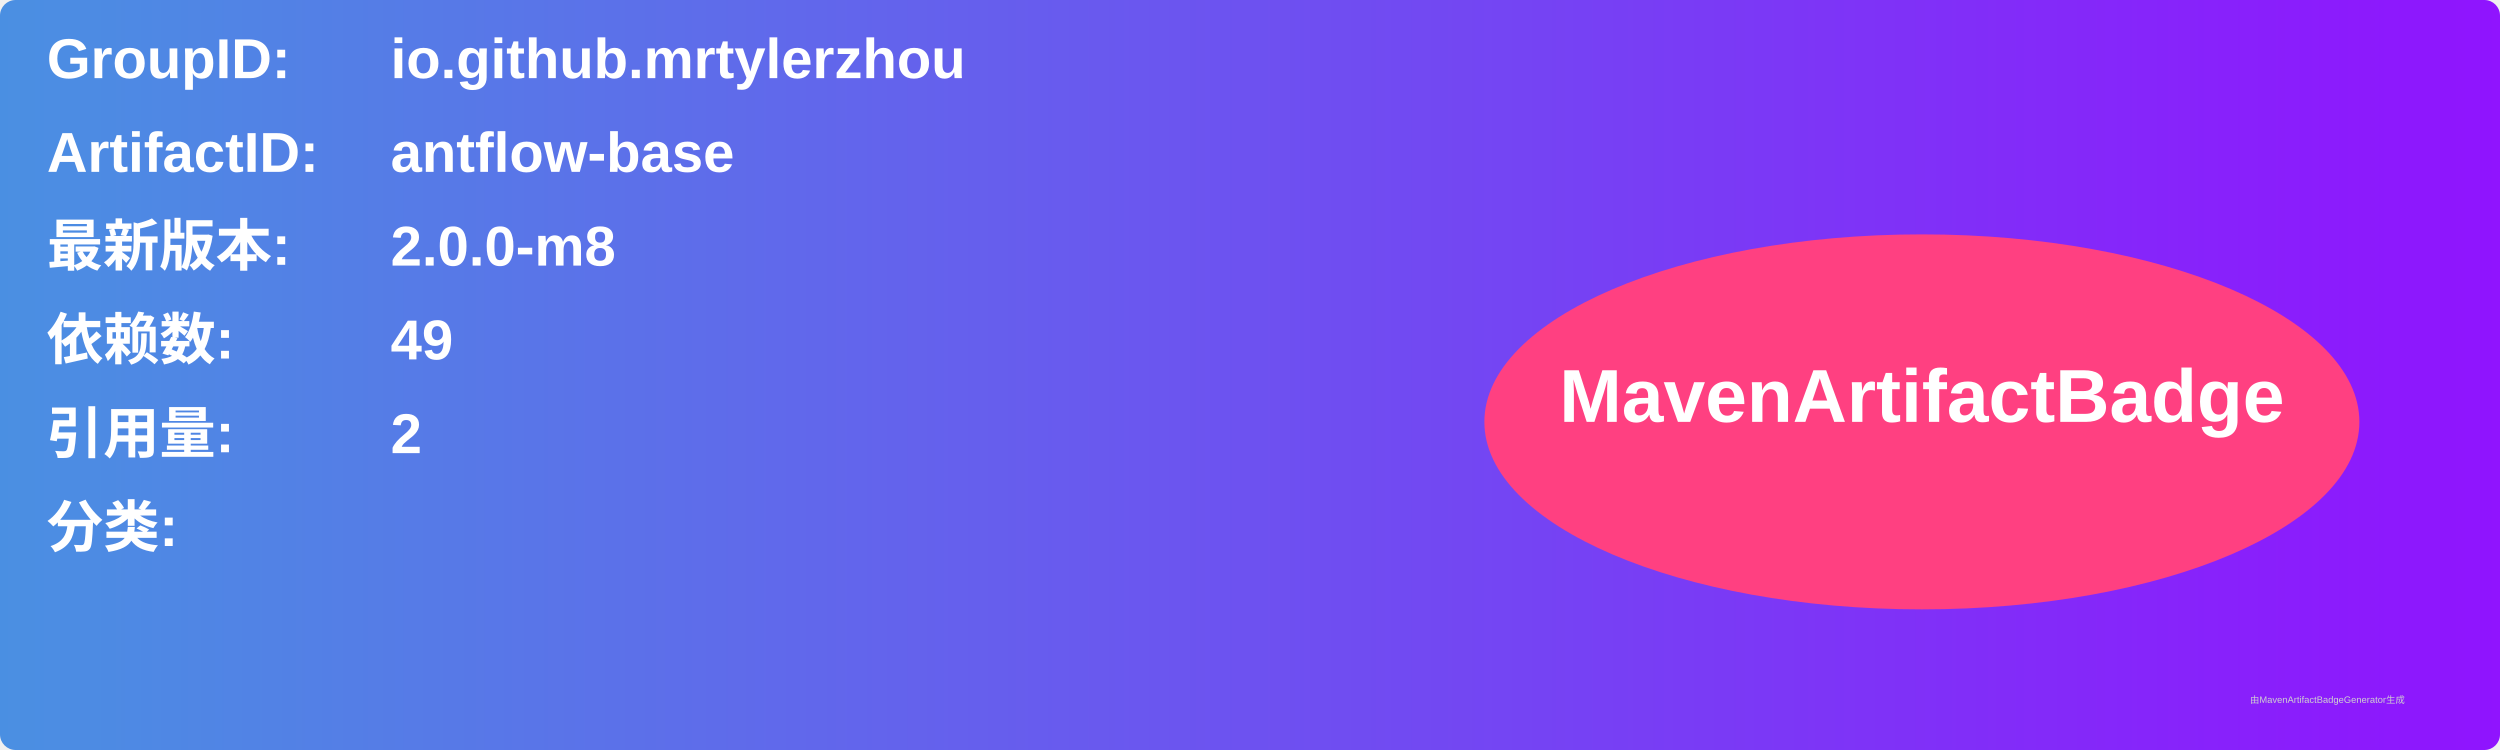
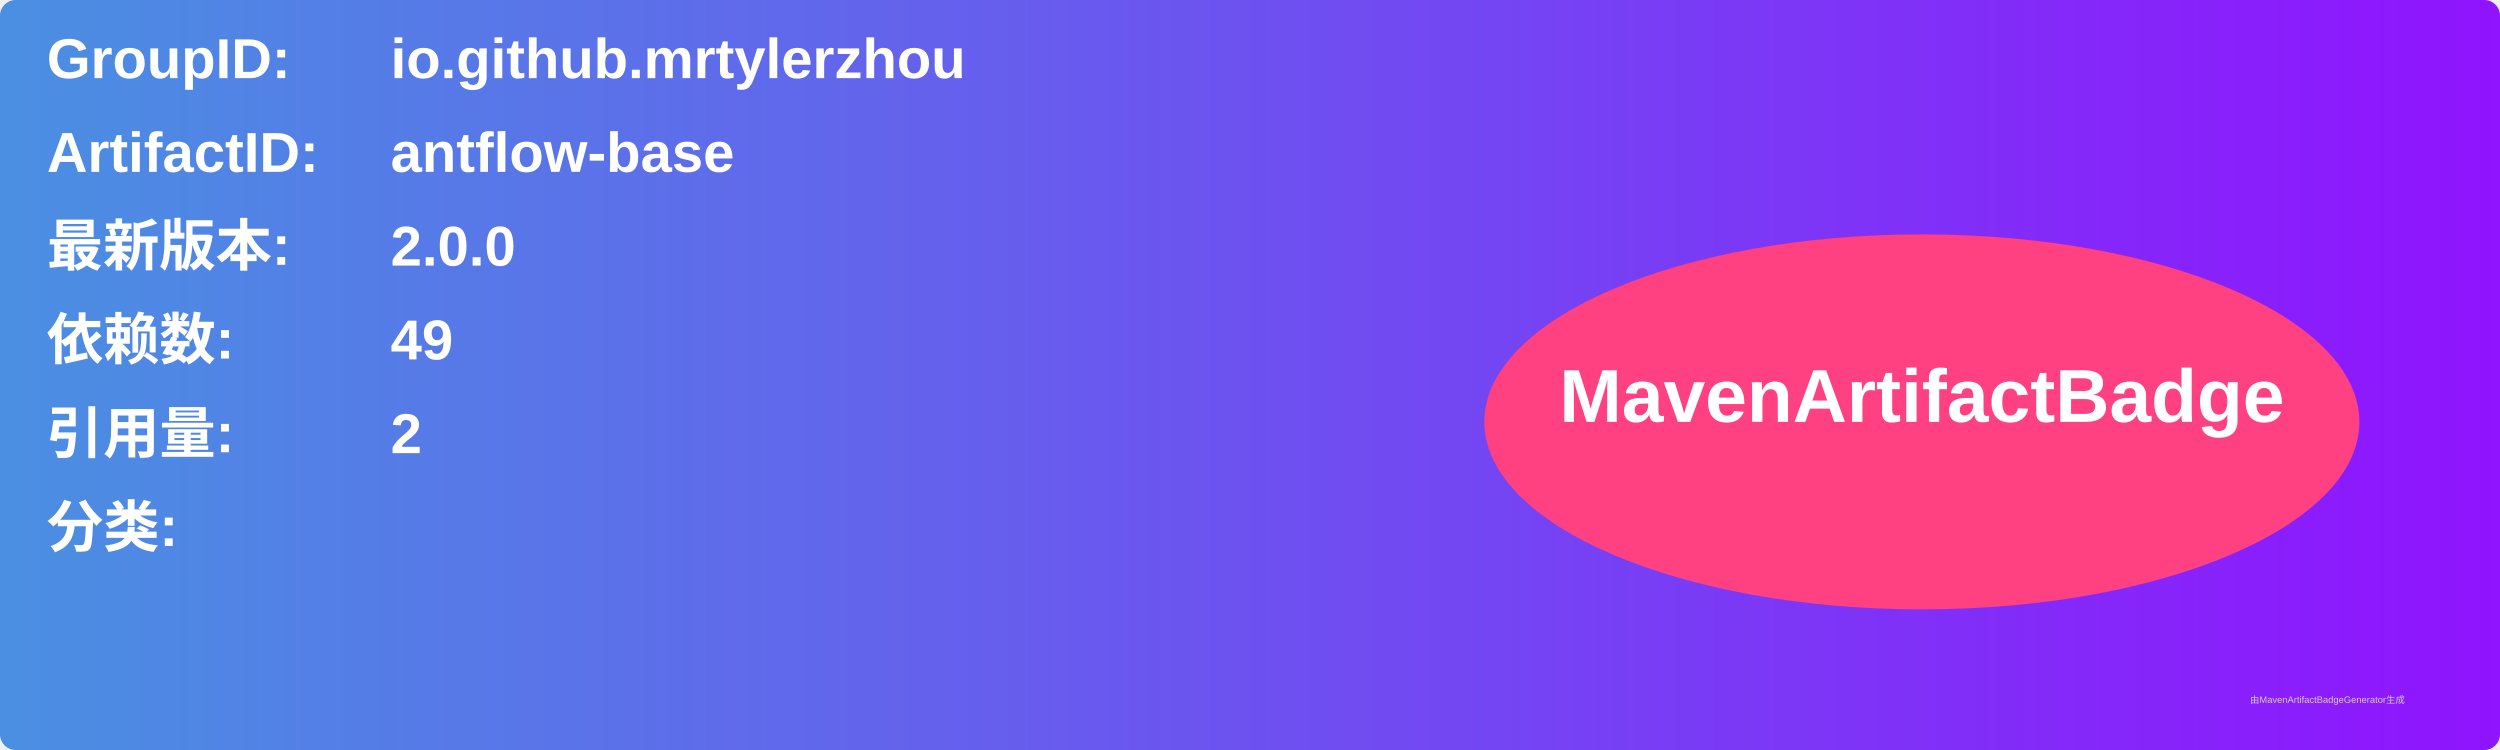
<svg xmlns="http://www.w3.org/2000/svg" width="800" height="240" viewBox="0 0 800 240">
  <linearGradient id="grad" x1="0%" y1="0%" x2="100%" y2="0%">
    <stop offset="0%" stop-color="#4a90e2" />
    <stop offset="100%" stop-color="#9013fe" />
  </linearGradient>
  <rect width="100%" height="100%" rx="5" ry="5" fill="url(#grad)" />
  <g transform="translate(15, 15)">
    <text x="0" y="10" font-family="Arial" font-size="18" fill="white" font-weight="bold" width="260">GroupID:</text>
    <text x="110" y="10" font-family="Arial" font-size="18" fill="white" font-weight="bold" width="460">io.github.mrtylerzhou</text>
    <text x="0" y="40" font-family="Arial" font-size="18" fill="white" font-weight="bold" width="260">ArtifactID:</text>
    <text x="110" y="40" font-family="Arial" font-size="18" fill="white" font-weight="bold" width="460">antflow-base</text>
    <text x="0" y="70" font-family="Arial" font-size="18" fill="white" font-weight="bold">最新版本:</text>
    <text x="110" y="70" font-family="Arial" font-size="18" fill="white" font-weight="bold">
-       <tspan font-weight="bold">2.0.0-m8</tspan>
+       <tspan font-weight="bold">2.0.0</tspan>
    </text>
    <text x="0" y="100" font-family="Arial" font-size="18" fill="white" font-weight="bold">依赖数: </text>
    <text x="110" y="100" font-family="Arial" font-size="18" fill="white">
      <tspan font-weight="bold">49</tspan>
    </text>
    <text x="0" y="130" font-family="Arial" font-size="18" fill="white" font-weight="bold">引用量: </text>
    <text x="110" y="130" font-family="Arial" font-size="18" fill="white">
      <tspan font-weight="bold">2</tspan>
    </text>
    <text x="0" y="160" font-family="Arial" font-size="18" fill="white" font-weight="bold">分类:</text>
    <text x="10" y="190" font-family="Arial" font-size="10" fill="white">
      <tspan font-weight="bold" />
    </text>
    <ellipse cx="600" cy="120" rx="140" ry="60" fill="#ff4081" />
    <text x="600" y="120" text-anchor="middle" font-family="Arial" font-size="24" fill="white" font-weight="bold">MavenArtifactBadge</text>
  </g>
  <text x="720" y="225" font-family="Arial" font-size="3" fill="#d0d0d0">由MavenArtifactBadgeGenerator生成</text>
</svg>
